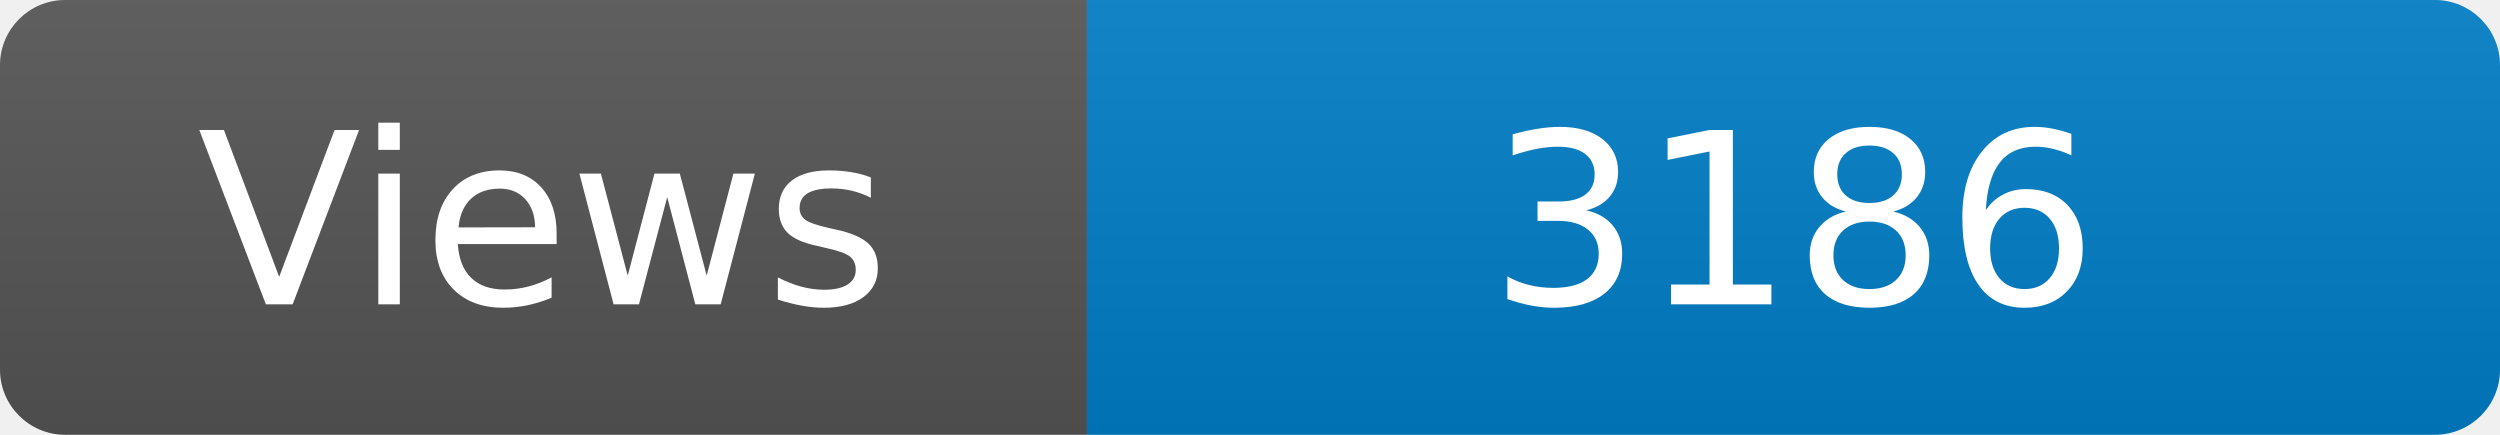
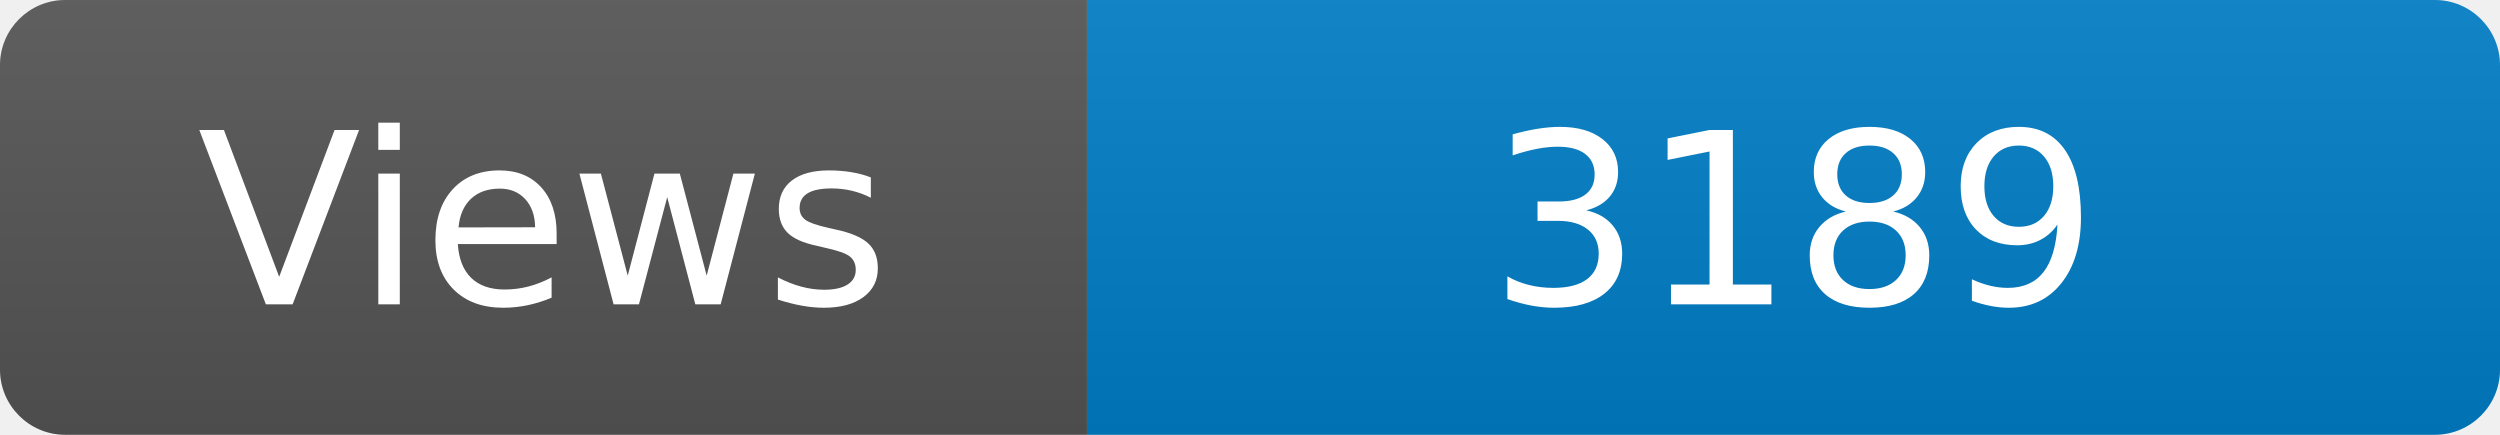
<svg xmlns="http://www.w3.org/2000/svg" width="115" height="20" role="img" aria-label="Maintained?: yes">
  <linearGradient id="s" x2="0" y2="100%">
    <stop offset="0" stop-color="#bbb" stop-opacity=".1" />
    <stop offset="1" stop-opacity=".1" />
  </linearGradient>
  <clipPath id="r">
    <rect width="115" height="20" rx="3" fill="#fff" />
  </clipPath>
  <g clip-path="url(#r)">
    <rect width="50" height="20" fill="#555" />
    <rect x="50" width="160" height="20" fill="#007ec6" />
    <rect width="115" height="20" fill="url(#s)" />
  </g>
  <g fill="#fff" text-anchor="middle" font-family="Verdana,Geneva,DejaVu Sans,sans-serif" font-size="110">
    <text x="250" y="140" transform="scale(.1)" fill="#fff">Views</text>
-     <text x="825" y="140" transform="scale(.1)" fill="#fff">3186</text>
+     <text x="825" y="140" transform="scale(.1)" fill="#fff">3189</text>
  </g>
</svg>
